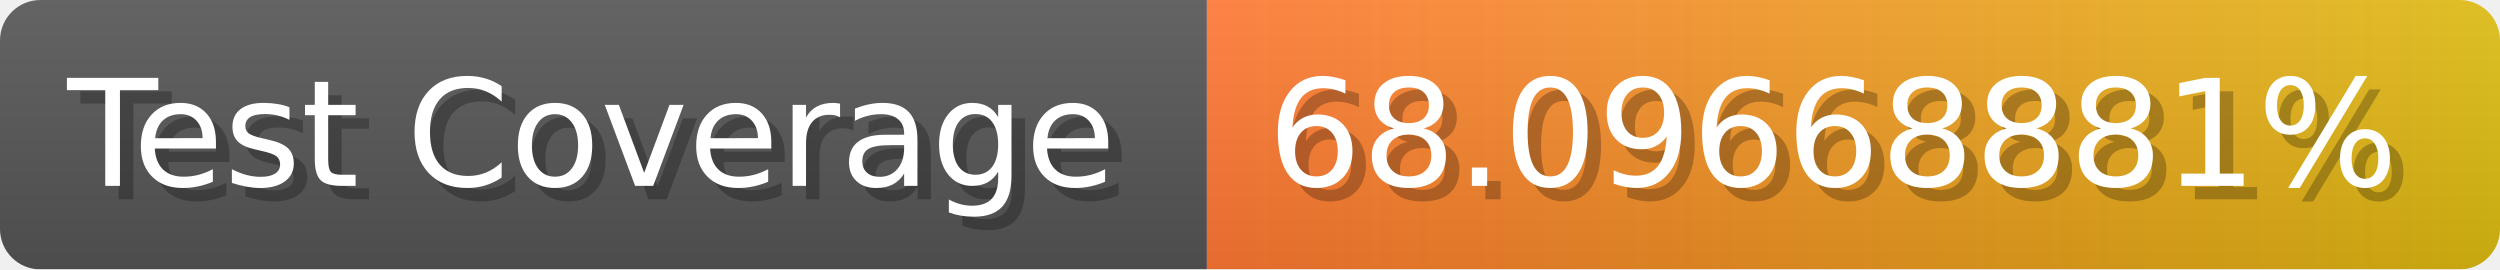
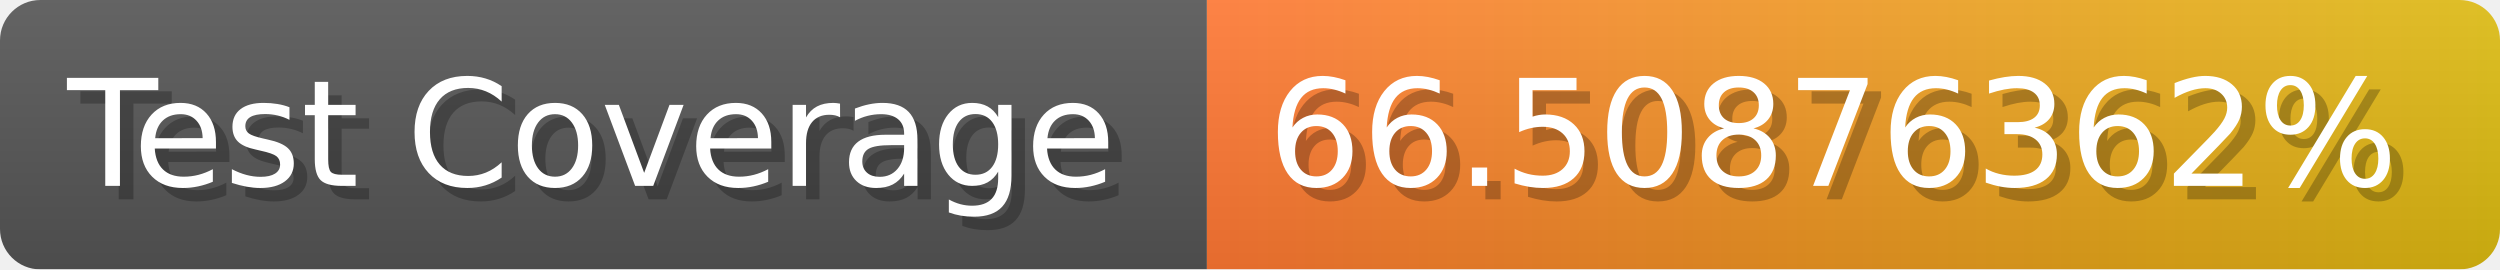
- <svg xmlns="http://www.w3.org/2000/svg" width="185.6" height="20" viewBox="0 0 1856 200" role="img" aria-label="Test Coverage: 68.09668881%">
+ <svg xmlns="http://www.w3.org/2000/svg" width="185.6" height="20" viewBox="0 0 1856 200" role="img" aria-label="Test Coverage: 66.50876362%">
  <linearGradient id="a" x2="0" y2="100%">
    <stop offset="0" stop-opacity=".1" stop-color="#EEE" />
    <stop offset="1" stop-opacity=".1" />
  </linearGradient>
  <mask id="m">
    <rect width="1856" height="200" rx="30" fill="#FFF" />
  </mask>
  <g mask="url(#m)">
    <rect width="896" height="200" fill="#555" />
    <rect width="960" height="200" fill="url(#x)" x="896" />
    <rect width="1856" height="200" fill="url(#a)" />
  </g>
  <g aria-hidden="true" fill="#fff" text-anchor="start" font-family="Verdana,DejaVu Sans,sans-serif" font-size="110">
    <text x="60" y="148" textLength="796" fill="#000" opacity="0.25">Test Coverage</text>
    <text x="50" y="138" textLength="796">Test Coverage</text>
-     <text x="951" y="148" textLength="860" fill="#000" opacity="0.25">68.09668881%</text>
-     <text x="941" y="138" textLength="860">68.09668881%</text>
+     <text x="951" y="148" textLength="860" fill="#000" opacity="0.25">66.50876362%</text>
+     <text x="941" y="138" textLength="860">66.50876362%</text>
  </g>
  <linearGradient id="x" x1="0%" y1="0%" x2="100%" y2="0%">
    <stop offset="0%" style="stop-color:#F73" />
    <stop offset="100%" style="stop-color:#DB1" />
  </linearGradient>
</svg>
